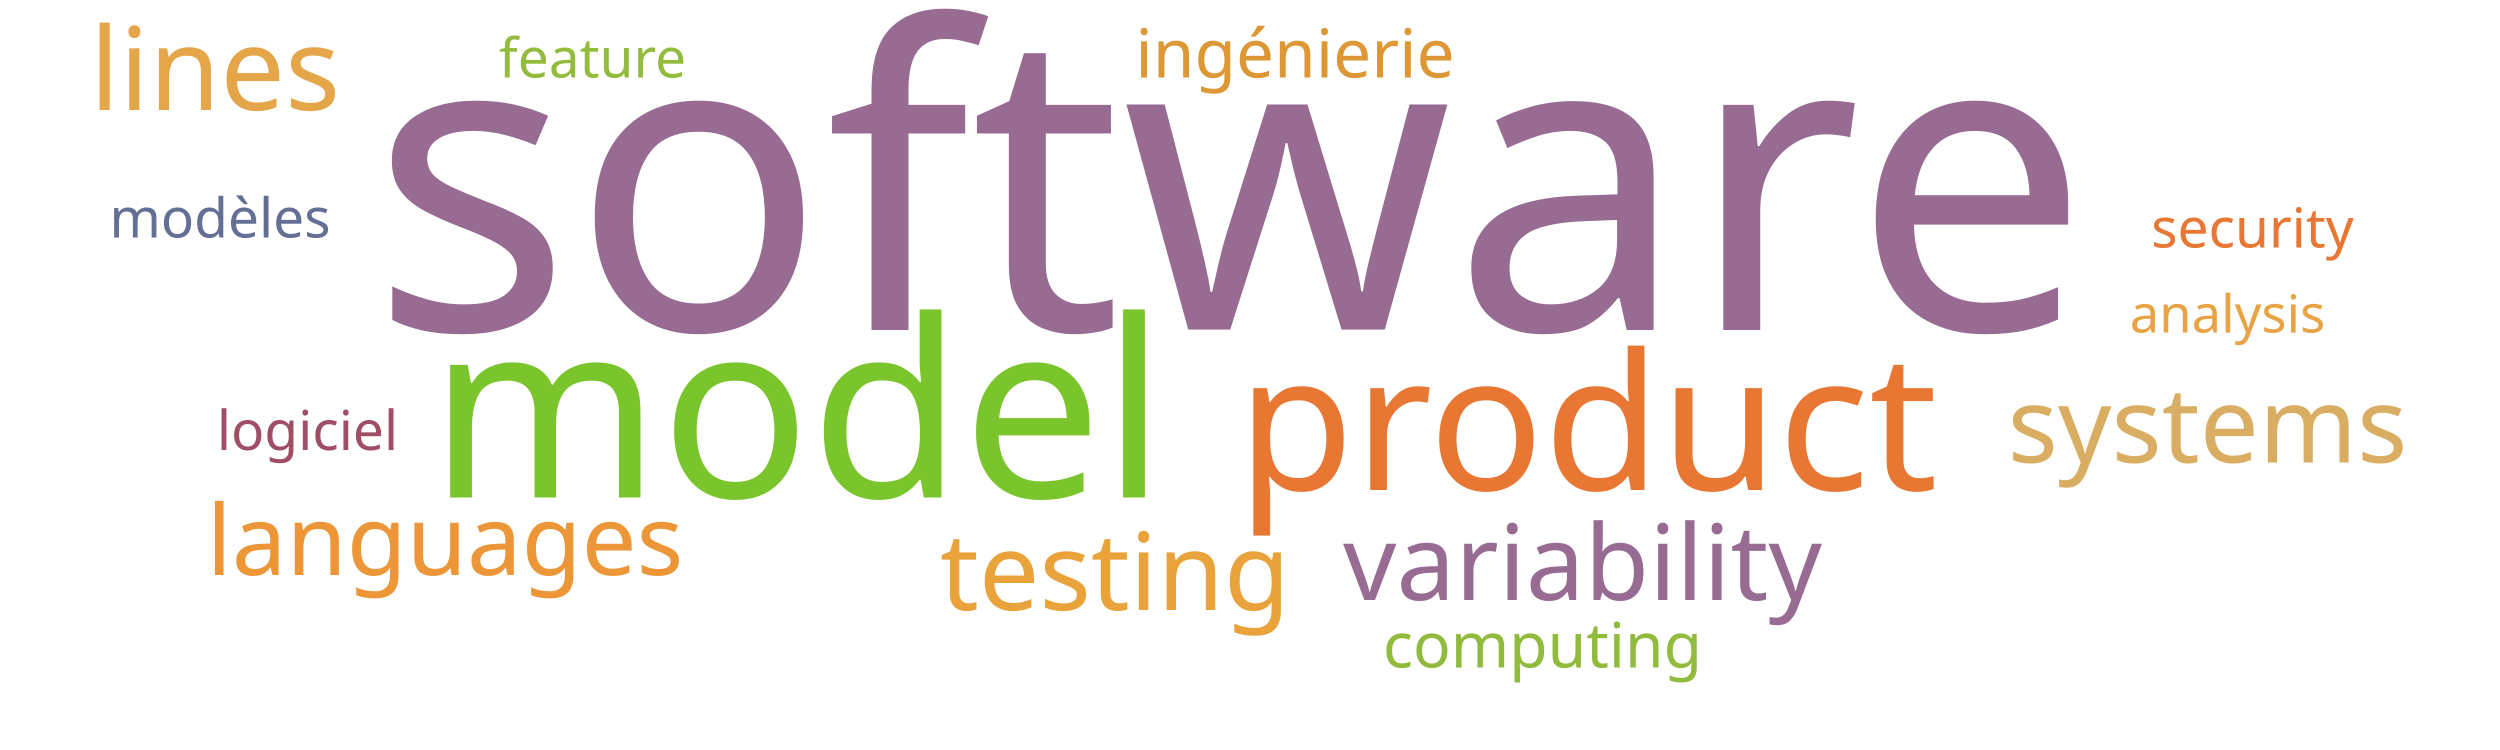
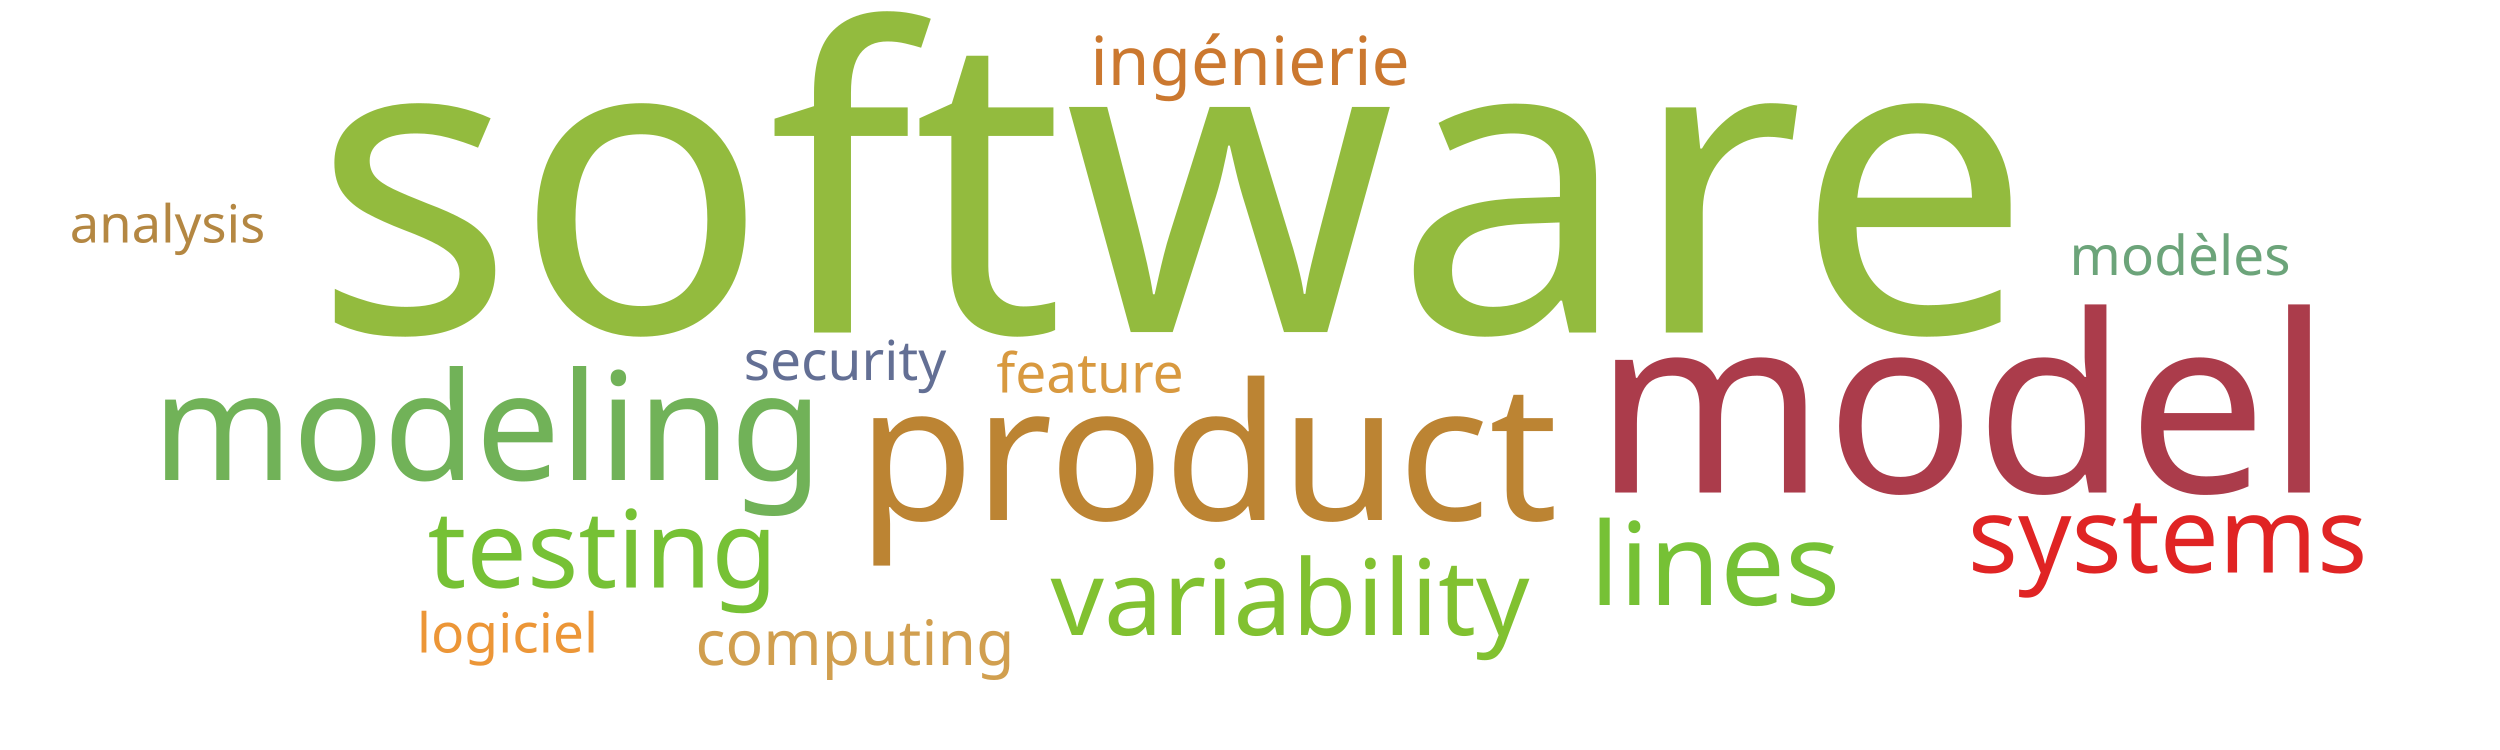
<svg xmlns="http://www.w3.org/2000/svg" width="1000" height="300">
  <g transform="translate(500, 150)">
-     <text text-anchor="middle" style="font-family: Impact; font-size: 168px; fill: #986b92" transform="translate(-8,-18)rotate(0)">software</text>
-     <text text-anchor="middle" style="font-family: Impact; font-size: 99px; fill: #7ac52c" transform="translate(-181,49)rotate(0)">model</text>
-     <text text-anchor="middle" style="font-family: Impact; font-size: 76px; fill: #e87733" transform="translate(135,46)rotate(0)">product</text>
-     <text text-anchor="middle" style="font-family: Impact; font-size: 46px; fill: #e5a549" transform="translate(-414,-106)rotate(0)">lines</text>
-     <text text-anchor="middle" style="font-family: Impact; font-size: 43px; fill: #eaa23b" transform="translate(-54,94)rotate(0)">testing</text>
-     <text text-anchor="middle" style="font-family: Impact; font-size: 42px; fill: #986b92" transform="translate(133,90)rotate(0)">variability</text>
-     <text text-anchor="middle" style="font-family: Impact; font-size: 42px; fill: #d9ae63" transform="translate(383,35)rotate(0)">systems</text>
-     <text text-anchor="middle" style="font-family: Impact; font-size: 39px; fill: #ec9637" transform="translate(-322,80)rotate(0)">languages</text>
-     <text text-anchor="middle" style="font-family: Impact; font-size: 27px; fill: #dd9735" transform="translate(18,-119)rotate(0)">ingénierie</text>
-     <text text-anchor="middle" style="font-family: Impact; font-size: 25px; fill: #91bb3c" transform="translate(117,117)rotate(0)">computing</text>
-     <text text-anchor="middle" style="font-family: Impact; font-size: 22px; fill: #e87733" transform="translate(401,-51)rotate(0)">security</text>
-     <text text-anchor="middle" style="font-family: Impact; font-size: 22px; fill: #93bb3e" transform="translate(-263,-119)rotate(0)">feature</text>
-     <text text-anchor="middle" style="font-family: Impact; font-size: 22px; fill: #636f94" transform="translate(-412,-55)rotate(0)">modèles</text>
-     <text text-anchor="middle" style="font-family: Impact; font-size: 22px; fill: #9f4e66" transform="translate(-377,30)rotate(0)">logiciel</text>
-     <text text-anchor="middle" style="font-family: Impact; font-size: 21px; fill: #e8a444" transform="translate(391,-17)rotate(0)">analysis</text>
+     <text text-anchor="middle" style="font-family: Impact; font-size: 168px; fill: #93bb3e" transform="translate(-31,-17)rotate(0)">software</text>
+     <text text-anchor="middle" style="font-family: Impact; font-size: 99px; fill: #ab3c4b" transform="translate(285,47)rotate(0)">model</text>
+     <text text-anchor="middle" style="font-family: Impact; font-size: 76px; fill: #bc8433" transform="translate(-17,58)rotate(0)">product</text>
+     <text text-anchor="middle" style="font-family: Impact; font-size: 60px; fill: #71b258" transform="translate(-305,42)rotate(0)">modeling</text>
+     <text text-anchor="middle" style="font-family: Impact; font-size: 46px; fill: #76c135" transform="translate(186,92)rotate(0)">lines</text>
+     <text text-anchor="middle" style="font-family: Impact; font-size: 43px; fill: #76c135" transform="translate(-259,85)rotate(0)">testing</text>
+     <text text-anchor="middle" style="font-family: Impact; font-size: 42px; fill: #81c130" transform="translate(16,104)rotate(0)">variability</text>
+     <text text-anchor="middle" style="font-family: Impact; font-size: 42px; fill: #e02424" transform="translate(367,79)rotate(0)">systems</text>
+     <text text-anchor="middle" style="font-family: Impact; font-size: 27px; fill: #cb782f" transform="translate(0,-116)rotate(0)">ingénierie</text>
+     <text text-anchor="middle" style="font-family: Impact; font-size: 25px; fill: #d19f4f" transform="translate(-158,116)rotate(0)">computing</text>
+     <text text-anchor="middle" style="font-family: Impact; font-size: 22px; fill: #636f94" transform="translate(-162,2)rotate(0)">security</text>
+     <text text-anchor="middle" style="font-family: Impact; font-size: 22px; fill: #d8993f" transform="translate(-64,7)rotate(0)">feature</text>
+     <text text-anchor="middle" style="font-family: Impact; font-size: 22px; fill: #6ca47a" transform="translate(372,-40)rotate(0)">modèles</text>
+     <text text-anchor="middle" style="font-family: Impact; font-size: 22px; fill: #ec9637" transform="translate(-297,111)rotate(0)">logiciel</text>
+     <text text-anchor="middle" style="font-family: Impact; font-size: 21px; fill: #b48742" transform="translate(-433,-53)rotate(0)">analysis</text>
  </g>
</svg>
